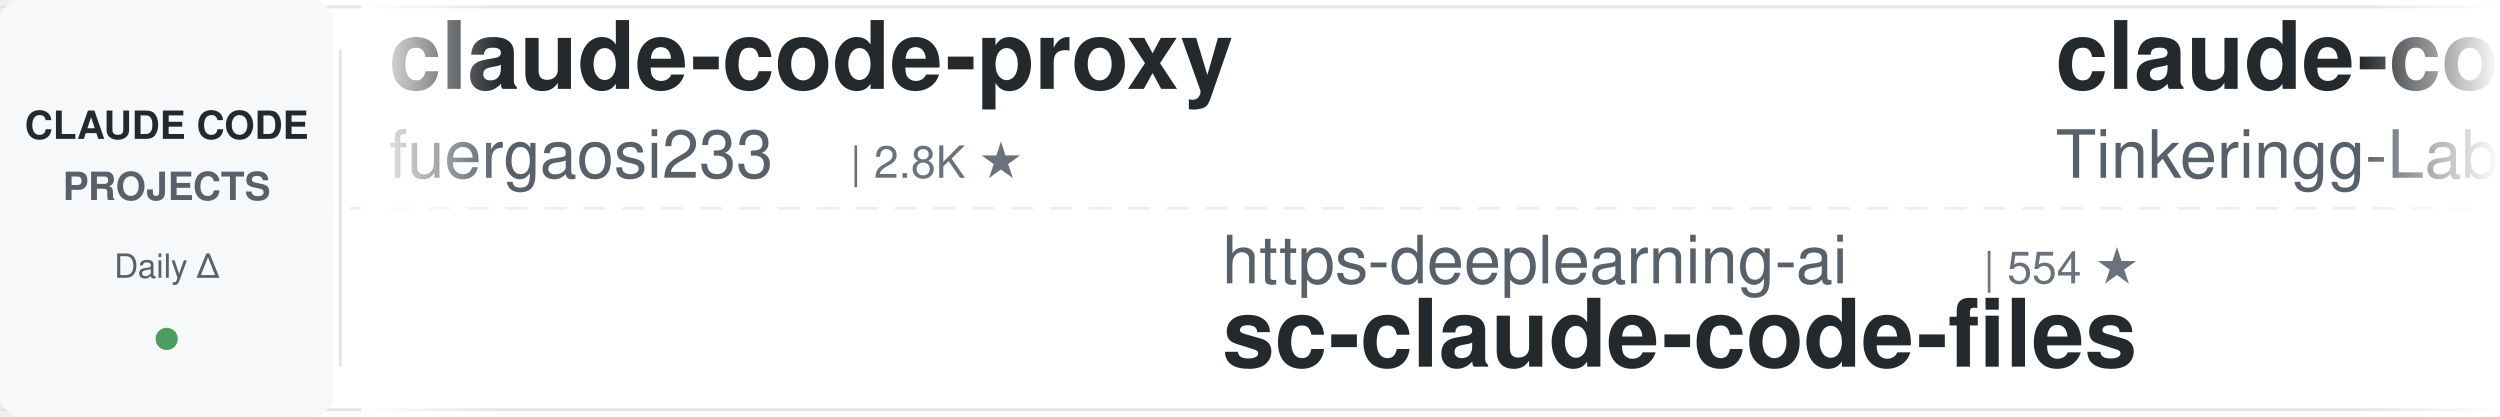
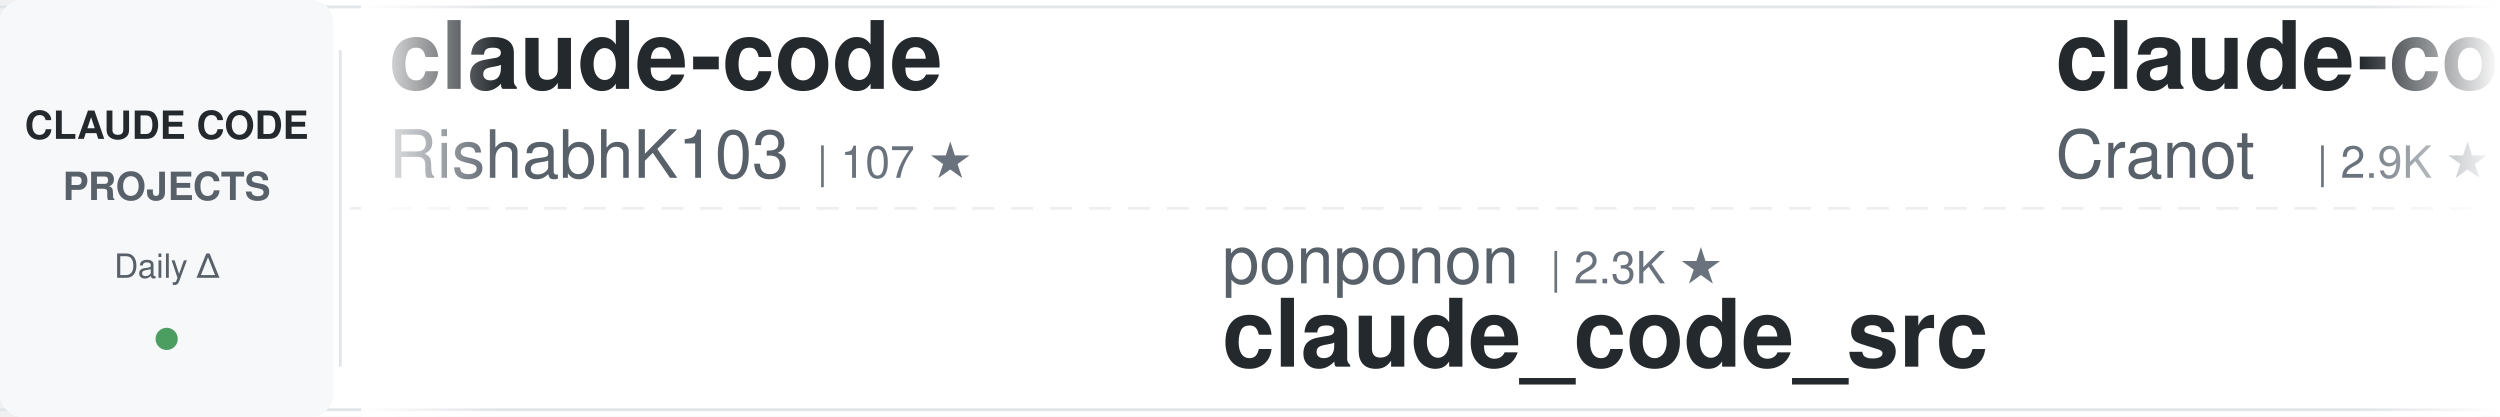
<svg xmlns="http://www.w3.org/2000/svg" width="900" height="150">
  <defs>
    <linearGradient id="awesomeLeftFade" x1="0%" y1="0%" x2="100%" y2="0%">
      <stop offset="0%" style="stop-color:#ffffff;stop-opacity:1" />
      <stop offset="100%" style="stop-color:#ffffff;stop-opacity:0" />
    </linearGradient>
    <linearGradient id="awesomeRightFade" x1="0%" y1="0%" x2="100%" y2="0%">
      <stop offset="0%" style="stop-color:#ffffff;stop-opacity:0" />
      <stop offset="100%" style="stop-color:#ffffff;stop-opacity:1" />
    </linearGradient>
  </defs>
  <rect width="900" height="150" fill="#ffffff" rx="8" />
  <rect x="0" y="2" width="900" height="1" fill="#e1e4e8" />
  <rect x="0" y="147" width="900" height="1" fill="#e1e4e8" />
  <line x1="0" y1="75" x2="900" y2="75" stroke="#e1e4e8" stroke-width="1" stroke-dasharray="8 6" opacity="0.6" />
  <rect x="0" y="0" width="120" height="150" fill="#f6f8fa" rx="8" />
  <text x="60" y="50" font-family="-apple-system, BlinkMacSystemFont, 'Segoe UI', Helvetica, Arial, sans-serif" font-size="14" font-weight="600" fill="#24292e" text-anchor="middle">CLAUDE CODE</text>
  <text x="60" y="72" font-family="-apple-system, BlinkMacSystemFont, 'Segoe UI', Helvetica, Arial, sans-serif" font-size="14" font-weight="600" fill="#586069" text-anchor="middle">PROJECTS</text>
  <text x="60" y="100" font-family="-apple-system, BlinkMacSystemFont, 'Segoe UI', Helvetica, Arial, sans-serif" font-size="12" font-weight="500" fill="#586069" text-anchor="middle">Daily Δ</text>
  <circle cx="60" cy="122" r="4" fill="#22863a" opacity="0.8" />
  <rect x="122" y="18" width="1" height="114" fill="#e1e4e8" />
  <clipPath id="awesomeTickerClip">
    <rect x="130" y="0" width="770" height="150" />
  </clipPath>
  <g clip-path="url(#awesomeTickerClip)">
    <g id="awesomeTickerItems">
      <animateTransform attributeName="transform" attributeType="XML" type="translate" from="0 0" to="-3000 0" dur="54s" repeatCount="indefinite" />
      <g transform="translate(0, 0)">
-         <text x="140" y="32" font-family="-apple-system, BlinkMacSystemFont, 'Segoe UI', Helvetica, Arial, sans-serif" font-size="34" font-weight="600" fill="#24292e">claude-code-proxy</text>
-         <text x="140" y="64" font-family="-apple-system, BlinkMacSystemFont, 'Segoe UI', Helvetica, Arial, sans-serif" font-size="24" font-weight="400" fill="#586069">fuergaosi233</text>
-         <text x="306" y="64" font-family="-apple-system, BlinkMacSystemFont, 'Segoe UI', Helvetica, Arial, sans-serif" font-size="16" font-weight="500" fill="#6a737d">| 2.8K ★</text>
+         <text x="140" y="32" font-family="-apple-system, BlinkMacSystemFont, 'Segoe UI', Helvetica, Arial, sans-serif" font-size="34" font-weight="600" fill="#24292e">claude-code</text>
+         <text x="140" y="64" font-family="-apple-system, BlinkMacSystemFont, 'Segoe UI', Helvetica, Arial, sans-serif" font-size="24" font-weight="400" fill="#586069">RishabhK103</text>
+         <text x="294" y="64" font-family="-apple-system, BlinkMacSystemFont, 'Segoe UI', Helvetica, Arial, sans-serif" font-size="16" font-weight="500" fill="#6a737d">| 107 ★</text>
      </g>
      <g transform="translate(300, 0)">
-         <text x="140" y="102" font-family="-apple-system, BlinkMacSystemFont, 'Segoe UI', Helvetica, Arial, sans-serif" font-size="24" font-weight="400" fill="#586069">https-deeplearning-ai</text>
-         <text x="414" y="102" font-family="-apple-system, BlinkMacSystemFont, 'Segoe UI', Helvetica, Arial, sans-serif" font-size="16" font-weight="500" fill="#6a737d">| 554 ★</text>
-         <text x="140" y="132" font-family="-apple-system, BlinkMacSystemFont, 'Segoe UI', Helvetica, Arial, sans-serif" font-size="34" font-weight="600" fill="#24292e">sc-claude-code-files</text>
+         <text x="140" y="102" font-family="-apple-system, BlinkMacSystemFont, 'Segoe UI', Helvetica, Arial, sans-serif" font-size="24" font-weight="400" fill="#586069">ponponon</text>
+         <text x="258" y="102" font-family="-apple-system, BlinkMacSystemFont, 'Segoe UI', Helvetica, Arial, sans-serif" font-size="16" font-weight="500" fill="#6a737d">| 2.3K ★</text>
+         <text x="140" y="132" font-family="-apple-system, BlinkMacSystemFont, 'Segoe UI', Helvetica, Arial, sans-serif" font-size="34" font-weight="600" fill="#24292e">claude_code_src</text>
      </g>
      <g transform="translate(600, 0)">
-         <text x="140" y="32" font-family="-apple-system, BlinkMacSystemFont, 'Segoe UI', Helvetica, Arial, sans-serif" font-size="34" font-weight="600" fill="#24292e">claude-code</text>
-         <text x="140" y="64" font-family="-apple-system, BlinkMacSystemFont, 'Segoe UI', Helvetica, Arial, sans-serif" font-size="24" font-weight="400" fill="#586069">Tinkeringg-Lab</text>
-         <text x="330" y="64" font-family="-apple-system, BlinkMacSystemFont, 'Segoe UI', Helvetica, Arial, sans-serif" font-size="16" font-weight="500" fill="#6a737d">| 215 ★</text>
+         <text x="140" y="32" font-family="-apple-system, BlinkMacSystemFont, 'Segoe UI', Helvetica, Arial, sans-serif" font-size="34" font-weight="600" fill="#24292e">claude-code-guide</text>
+         <text x="140" y="64" font-family="-apple-system, BlinkMacSystemFont, 'Segoe UI', Helvetica, Arial, sans-serif" font-size="24" font-weight="400" fill="#586069">Cranot</text>
+         <text x="234" y="64" font-family="-apple-system, BlinkMacSystemFont, 'Segoe UI', Helvetica, Arial, sans-serif" font-size="16" font-weight="500" fill="#6a737d">| 2.9K ★</text>
      </g>
      <g transform="translate(900, 0)">
-         <text x="140" y="102" font-family="-apple-system, BlinkMacSystemFont, 'Segoe UI', Helvetica, Arial, sans-serif" font-size="24" font-weight="400" fill="#586069">techjarves</text>
-         <text x="282" y="102" font-family="-apple-system, BlinkMacSystemFont, 'Segoe UI', Helvetica, Arial, sans-serif" font-size="16" font-weight="500" fill="#6a737d">| 1.6K ★</text>
-         <text x="140" y="132" font-family="-apple-system, BlinkMacSystemFont, 'Segoe UI', Helvetica, Arial, sans-serif" font-size="34" font-weight="600" fill="#24292e">ClaudeCode-Portable</text>
+         <text x="140" y="102" font-family="-apple-system, BlinkMacSystemFont, 'Segoe UI', Helvetica, Arial, sans-serif" font-size="24" font-weight="400" fill="#586069">daymade</text>
+         <text x="246" y="102" font-family="-apple-system, BlinkMacSystemFont, 'Segoe UI', Helvetica, Arial, sans-serif" font-size="16" font-weight="500" fill="#6a737d">| 1.4K ★</text>
+         <text x="323" y="102" font-family="-apple-system, BlinkMacSystemFont, 'Segoe UI', Helvetica, Arial, sans-serif" font-size="16" font-weight="500" fill="#22863a"> +1.4K</text>
+         <text x="140" y="132" font-family="-apple-system, BlinkMacSystemFont, 'Segoe UI', Helvetica, Arial, sans-serif" font-size="34" font-weight="600" fill="#24292e">claude-code-skills</text>
      </g>
      <g transform="translate(1200, 0)">
-         <text x="140" y="32" font-family="-apple-system, BlinkMacSystemFont, 'Segoe UI', Helvetica, Arial, sans-serif" font-size="34" font-weight="600" fill="#24292e">Auto-claude-code-researc...</text>
-         <text x="140" y="64" font-family="-apple-system, BlinkMacSystemFont, 'Segoe UI', Helvetica, Arial, sans-serif" font-size="24" font-weight="400" fill="#586069">wanshuiyin</text>
-         <text x="282" y="64" font-family="-apple-system, BlinkMacSystemFont, 'Segoe UI', Helvetica, Arial, sans-serif" font-size="16" font-weight="500" fill="#6a737d">| 17.1K ★</text>
-         <text x="368" y="64" font-family="-apple-system, BlinkMacSystemFont, 'Segoe UI', Helvetica, Arial, sans-serif" font-size="16" font-weight="500" fill="#22863a"> +3</text>
+         <text x="140" y="32" font-family="-apple-system, BlinkMacSystemFont, 'Segoe UI', Helvetica, Arial, sans-serif" font-size="34" font-weight="600" fill="#24292e">claude-code-base-action</text>
+         <text x="140" y="64" font-family="-apple-system, BlinkMacSystemFont, 'Segoe UI', Helvetica, Arial, sans-serif" font-size="24" font-weight="400" fill="#586069">anthropics</text>
+         <text x="282" y="64" font-family="-apple-system, BlinkMacSystemFont, 'Segoe UI', Helvetica, Arial, sans-serif" font-size="16" font-weight="500" fill="#6a737d">| 997 ★</text>
      </g>
      <g transform="translate(1500, 0)">
-         <text x="140" y="102" font-family="-apple-system, BlinkMacSystemFont, 'Segoe UI', Helvetica, Arial, sans-serif" font-size="24" font-weight="400" fill="#586069">lorryjovens-hub</text>
-         <text x="342" y="102" font-family="-apple-system, BlinkMacSystemFont, 'Segoe UI', Helvetica, Arial, sans-serif" font-size="16" font-weight="500" fill="#6a737d">| 1.7K ★</text>
-         <text x="140" y="132" font-family="-apple-system, BlinkMacSystemFont, 'Segoe UI', Helvetica, Arial, sans-serif" font-size="34" font-weight="600" fill="#24292e">claude-code-rust</text>
+         <text x="140" y="102" font-family="-apple-system, BlinkMacSystemFont, 'Segoe UI', Helvetica, Arial, sans-serif" font-size="24" font-weight="400" fill="#586069">Chachamaru127</text>
+         <text x="318" y="102" font-family="-apple-system, BlinkMacSystemFont, 'Segoe UI', Helvetica, Arial, sans-serif" font-size="16" font-weight="500" fill="#6a737d">| 3.2K ★</text>
+         <text x="395" y="102" font-family="-apple-system, BlinkMacSystemFont, 'Segoe UI', Helvetica, Arial, sans-serif" font-size="16" font-weight="500" fill="#22863a"> +2</text>
+         <text x="140" y="132" font-family="-apple-system, BlinkMacSystemFont, 'Segoe UI', Helvetica, Arial, sans-serif" font-size="34" font-weight="600" fill="#24292e">claude-code-harness</text>
      </g>
      <g transform="translate(1800, 0)">
        <text x="140" y="32" font-family="-apple-system, BlinkMacSystemFont, 'Segoe UI', Helvetica, Arial, sans-serif" font-size="34" font-weight="600" fill="#24292e">claude-code</text>
-         <text x="140" y="64" font-family="-apple-system, BlinkMacSystemFont, 'Segoe UI', Helvetica, Arial, sans-serif" font-size="24" font-weight="400" fill="#586069">T-Lab-CUHKSZ</text>
-         <text x="306" y="64" font-family="-apple-system, BlinkMacSystemFont, 'Segoe UI', Helvetica, Arial, sans-serif" font-size="16" font-weight="500" fill="#6a737d">| 329 ★</text>
+         <text x="140" y="64" font-family="-apple-system, BlinkMacSystemFont, 'Segoe UI', Helvetica, Arial, sans-serif" font-size="24" font-weight="400" fill="#586069">beilingcc</text>
+         <text x="270" y="64" font-family="-apple-system, BlinkMacSystemFont, 'Segoe UI', Helvetica, Arial, sans-serif" font-size="16" font-weight="500" fill="#6a737d">| 97 ★</text>
      </g>
      <g transform="translate(2100, 0)">
-         <text x="140" y="102" font-family="-apple-system, BlinkMacSystemFont, 'Segoe UI', Helvetica, Arial, sans-serif" font-size="24" font-weight="400" fill="#586069">sugyan</text>
-         <text x="234" y="102" font-family="-apple-system, BlinkMacSystemFont, 'Segoe UI', Helvetica, Arial, sans-serif" font-size="16" font-weight="500" fill="#6a737d">| 1.1K ★</text>
-         <text x="140" y="132" font-family="-apple-system, BlinkMacSystemFont, 'Segoe UI', Helvetica, Arial, sans-serif" font-size="34" font-weight="600" fill="#24292e">claude-code-webui</text>
+         <text x="140" y="102" font-family="-apple-system, BlinkMacSystemFont, 'Segoe UI', Helvetica, Arial, sans-serif" font-size="24" font-weight="400" fill="#586069">ding113</text>
+         <text x="246" y="102" font-family="-apple-system, BlinkMacSystemFont, 'Segoe UI', Helvetica, Arial, sans-serif" font-size="16" font-weight="500" fill="#6a737d">| 3.4K ★</text>
+         <text x="323" y="102" font-family="-apple-system, BlinkMacSystemFont, 'Segoe UI', Helvetica, Arial, sans-serif" font-size="16" font-weight="500" fill="#22863a"> +1</text>
+         <text x="140" y="132" font-family="-apple-system, BlinkMacSystemFont, 'Segoe UI', Helvetica, Arial, sans-serif" font-size="34" font-weight="600" fill="#24292e">claude-code-hub</text>
      </g>
      <g transform="translate(2400, 0)">
-         <text x="140" y="32" font-family="-apple-system, BlinkMacSystemFont, 'Segoe UI', Helvetica, Arial, sans-serif" font-size="34" font-weight="600" fill="#24292e">claude-code-tips</text>
-         <text x="140" y="64" font-family="-apple-system, BlinkMacSystemFont, 'Segoe UI', Helvetica, Arial, sans-serif" font-size="24" font-weight="400" fill="#586069">ykdojo</text>
-         <text x="234" y="64" font-family="-apple-system, BlinkMacSystemFont, 'Segoe UI', Helvetica, Arial, sans-serif" font-size="16" font-weight="500" fill="#6a737d">| 10.2K ★</text>
-         <text x="320" y="64" font-family="-apple-system, BlinkMacSystemFont, 'Segoe UI', Helvetica, Arial, sans-serif" font-size="16" font-weight="500" fill="#cb2431"> -1</text>
+         <text x="140" y="32" font-family="-apple-system, BlinkMacSystemFont, 'Segoe UI', Helvetica, Arial, sans-serif" font-size="34" font-weight="600" fill="#24292e">claude-code-best-practic...</text>
+         <text x="140" y="64" font-family="-apple-system, BlinkMacSystemFont, 'Segoe UI', Helvetica, Arial, sans-serif" font-size="24" font-weight="400" fill="#586069">shanraisshan</text>
+         <text x="306" y="64" font-family="-apple-system, BlinkMacSystemFont, 'Segoe UI', Helvetica, Arial, sans-serif" font-size="16" font-weight="500" fill="#6a737d">| 67.2K ★</text>
+         <text x="392" y="64" font-family="-apple-system, BlinkMacSystemFont, 'Segoe UI', Helvetica, Arial, sans-serif" font-size="16" font-weight="500" fill="#22863a"> +25</text>
      </g>
      <g transform="translate(2700, 0)">
-         <text x="140" y="102" font-family="-apple-system, BlinkMacSystemFont, 'Segoe UI', Helvetica, Arial, sans-serif" font-size="24" font-weight="400" fill="#586069">Cranot</text>
-         <text x="234" y="102" font-family="-apple-system, BlinkMacSystemFont, 'Segoe UI', Helvetica, Arial, sans-serif" font-size="16" font-weight="500" fill="#6a737d">| 2.9K ★</text>
-         <text x="140" y="132" font-family="-apple-system, BlinkMacSystemFont, 'Segoe UI', Helvetica, Arial, sans-serif" font-size="34" font-weight="600" fill="#24292e">claude-code-guide</text>
+         <text x="140" y="102" font-family="-apple-system, BlinkMacSystemFont, 'Segoe UI', Helvetica, Arial, sans-serif" font-size="24" font-weight="400" fill="#586069">Alishahryar1</text>
+         <text x="306" y="102" font-family="-apple-system, BlinkMacSystemFont, 'Segoe UI', Helvetica, Arial, sans-serif" font-size="16" font-weight="500" fill="#6a737d">| 56.9K ★</text>
+         <text x="392" y="102" font-family="-apple-system, BlinkMacSystemFont, 'Segoe UI', Helvetica, Arial, sans-serif" font-size="16" font-weight="500" fill="#22863a"> +19</text>
+         <text x="140" y="132" font-family="-apple-system, BlinkMacSystemFont, 'Segoe UI', Helvetica, Arial, sans-serif" font-size="34" font-weight="600" fill="#24292e">free-claude-code</text>
      </g>
      <g transform="translate(3000, 0)">
-         <text x="140" y="32" font-family="-apple-system, BlinkMacSystemFont, 'Segoe UI', Helvetica, Arial, sans-serif" font-size="34" font-weight="600" fill="#24292e">claude-code-proxy</text>
-         <text x="140" y="64" font-family="-apple-system, BlinkMacSystemFont, 'Segoe UI', Helvetica, Arial, sans-serif" font-size="24" font-weight="400" fill="#586069">fuergaosi233</text>
-         <text x="306" y="64" font-family="-apple-system, BlinkMacSystemFont, 'Segoe UI', Helvetica, Arial, sans-serif" font-size="16" font-weight="500" fill="#6a737d">| 2.8K ★</text>
+         <text x="140" y="32" font-family="-apple-system, BlinkMacSystemFont, 'Segoe UI', Helvetica, Arial, sans-serif" font-size="34" font-weight="600" fill="#24292e">claude-code</text>
+         <text x="140" y="64" font-family="-apple-system, BlinkMacSystemFont, 'Segoe UI', Helvetica, Arial, sans-serif" font-size="24" font-weight="400" fill="#586069">RishabhK103</text>
+         <text x="294" y="64" font-family="-apple-system, BlinkMacSystemFont, 'Segoe UI', Helvetica, Arial, sans-serif" font-size="16" font-weight="500" fill="#6a737d">| 107 ★</text>
      </g>
      <g transform="translate(3300, 0)">
-         <text x="140" y="102" font-family="-apple-system, BlinkMacSystemFont, 'Segoe UI', Helvetica, Arial, sans-serif" font-size="24" font-weight="400" fill="#586069">https-deeplearning-ai</text>
-         <text x="414" y="102" font-family="-apple-system, BlinkMacSystemFont, 'Segoe UI', Helvetica, Arial, sans-serif" font-size="16" font-weight="500" fill="#6a737d">| 554 ★</text>
-         <text x="140" y="132" font-family="-apple-system, BlinkMacSystemFont, 'Segoe UI', Helvetica, Arial, sans-serif" font-size="34" font-weight="600" fill="#24292e">sc-claude-code-files</text>
+         <text x="140" y="102" font-family="-apple-system, BlinkMacSystemFont, 'Segoe UI', Helvetica, Arial, sans-serif" font-size="24" font-weight="400" fill="#586069">ponponon</text>
+         <text x="258" y="102" font-family="-apple-system, BlinkMacSystemFont, 'Segoe UI', Helvetica, Arial, sans-serif" font-size="16" font-weight="500" fill="#6a737d">| 2.3K ★</text>
+         <text x="140" y="132" font-family="-apple-system, BlinkMacSystemFont, 'Segoe UI', Helvetica, Arial, sans-serif" font-size="34" font-weight="600" fill="#24292e">claude_code_src</text>
      </g>
      <g transform="translate(3600, 0)">
-         <text x="140" y="32" font-family="-apple-system, BlinkMacSystemFont, 'Segoe UI', Helvetica, Arial, sans-serif" font-size="34" font-weight="600" fill="#24292e">claude-code</text>
-         <text x="140" y="64" font-family="-apple-system, BlinkMacSystemFont, 'Segoe UI', Helvetica, Arial, sans-serif" font-size="24" font-weight="400" fill="#586069">Tinkeringg-Lab</text>
-         <text x="330" y="64" font-family="-apple-system, BlinkMacSystemFont, 'Segoe UI', Helvetica, Arial, sans-serif" font-size="16" font-weight="500" fill="#6a737d">| 215 ★</text>
+         <text x="140" y="32" font-family="-apple-system, BlinkMacSystemFont, 'Segoe UI', Helvetica, Arial, sans-serif" font-size="34" font-weight="600" fill="#24292e">claude-code-guide</text>
+         <text x="140" y="64" font-family="-apple-system, BlinkMacSystemFont, 'Segoe UI', Helvetica, Arial, sans-serif" font-size="24" font-weight="400" fill="#586069">Cranot</text>
+         <text x="234" y="64" font-family="-apple-system, BlinkMacSystemFont, 'Segoe UI', Helvetica, Arial, sans-serif" font-size="16" font-weight="500" fill="#6a737d">| 2.9K ★</text>
      </g>
      <g transform="translate(3900, 0)">
-         <text x="140" y="102" font-family="-apple-system, BlinkMacSystemFont, 'Segoe UI', Helvetica, Arial, sans-serif" font-size="24" font-weight="400" fill="#586069">techjarves</text>
-         <text x="282" y="102" font-family="-apple-system, BlinkMacSystemFont, 'Segoe UI', Helvetica, Arial, sans-serif" font-size="16" font-weight="500" fill="#6a737d">| 1.6K ★</text>
-         <text x="140" y="132" font-family="-apple-system, BlinkMacSystemFont, 'Segoe UI', Helvetica, Arial, sans-serif" font-size="34" font-weight="600" fill="#24292e">ClaudeCode-Portable</text>
+         <text x="140" y="102" font-family="-apple-system, BlinkMacSystemFont, 'Segoe UI', Helvetica, Arial, sans-serif" font-size="24" font-weight="400" fill="#586069">daymade</text>
+         <text x="246" y="102" font-family="-apple-system, BlinkMacSystemFont, 'Segoe UI', Helvetica, Arial, sans-serif" font-size="16" font-weight="500" fill="#6a737d">| 1.4K ★</text>
+         <text x="323" y="102" font-family="-apple-system, BlinkMacSystemFont, 'Segoe UI', Helvetica, Arial, sans-serif" font-size="16" font-weight="500" fill="#22863a"> +1.4K</text>
+         <text x="140" y="132" font-family="-apple-system, BlinkMacSystemFont, 'Segoe UI', Helvetica, Arial, sans-serif" font-size="34" font-weight="600" fill="#24292e">claude-code-skills</text>
      </g>
    </g>
  </g>
  <rect x="130" y="0" width="50" height="150" fill="url(#awesomeLeftFade)" />
  <rect x="850" y="0" width="50" height="150" fill="url(#awesomeRightFade)" />
</svg>
